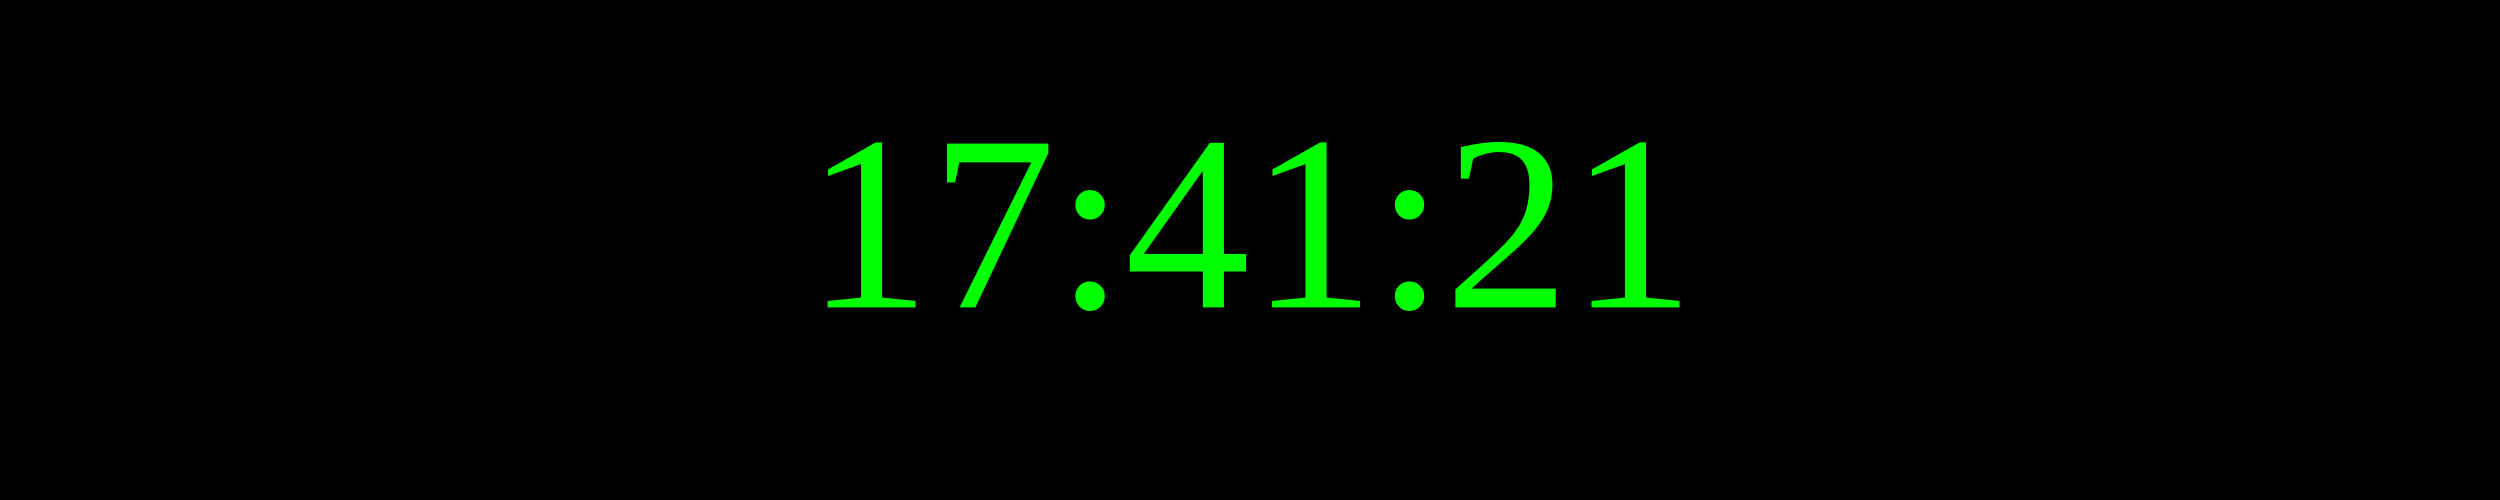
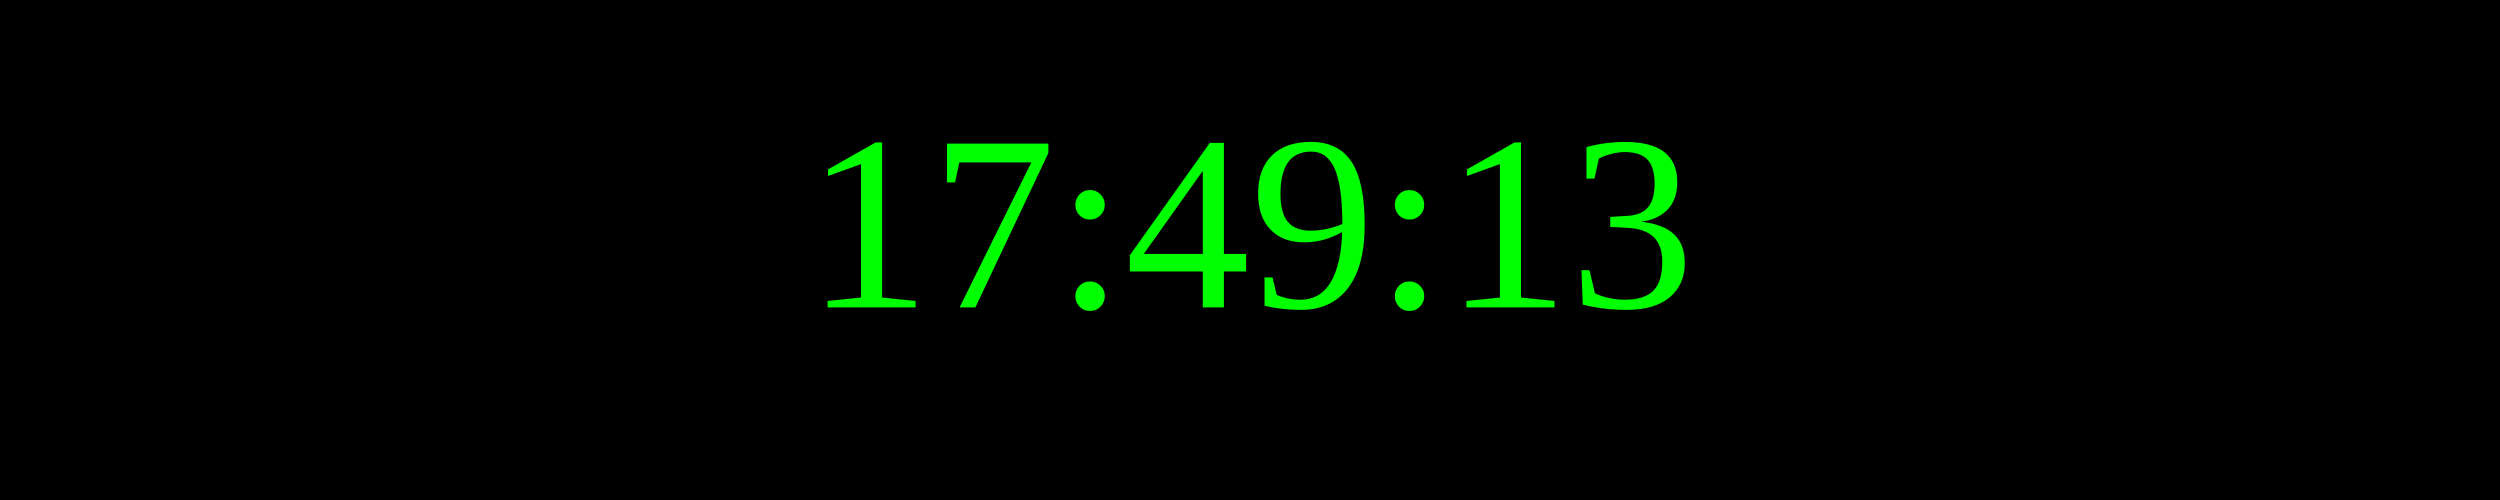
<svg xmlns="http://www.w3.org/2000/svg" width="250" height="50">
  <rect width="100%" height="100%" fill="black" />
  <text x="50%" y="50%" font-size="25" fill="lime" text-anchor="middle" dominant-baseline="middle">
- 17:41:21
+ 17:49:13
</text>
</svg>
